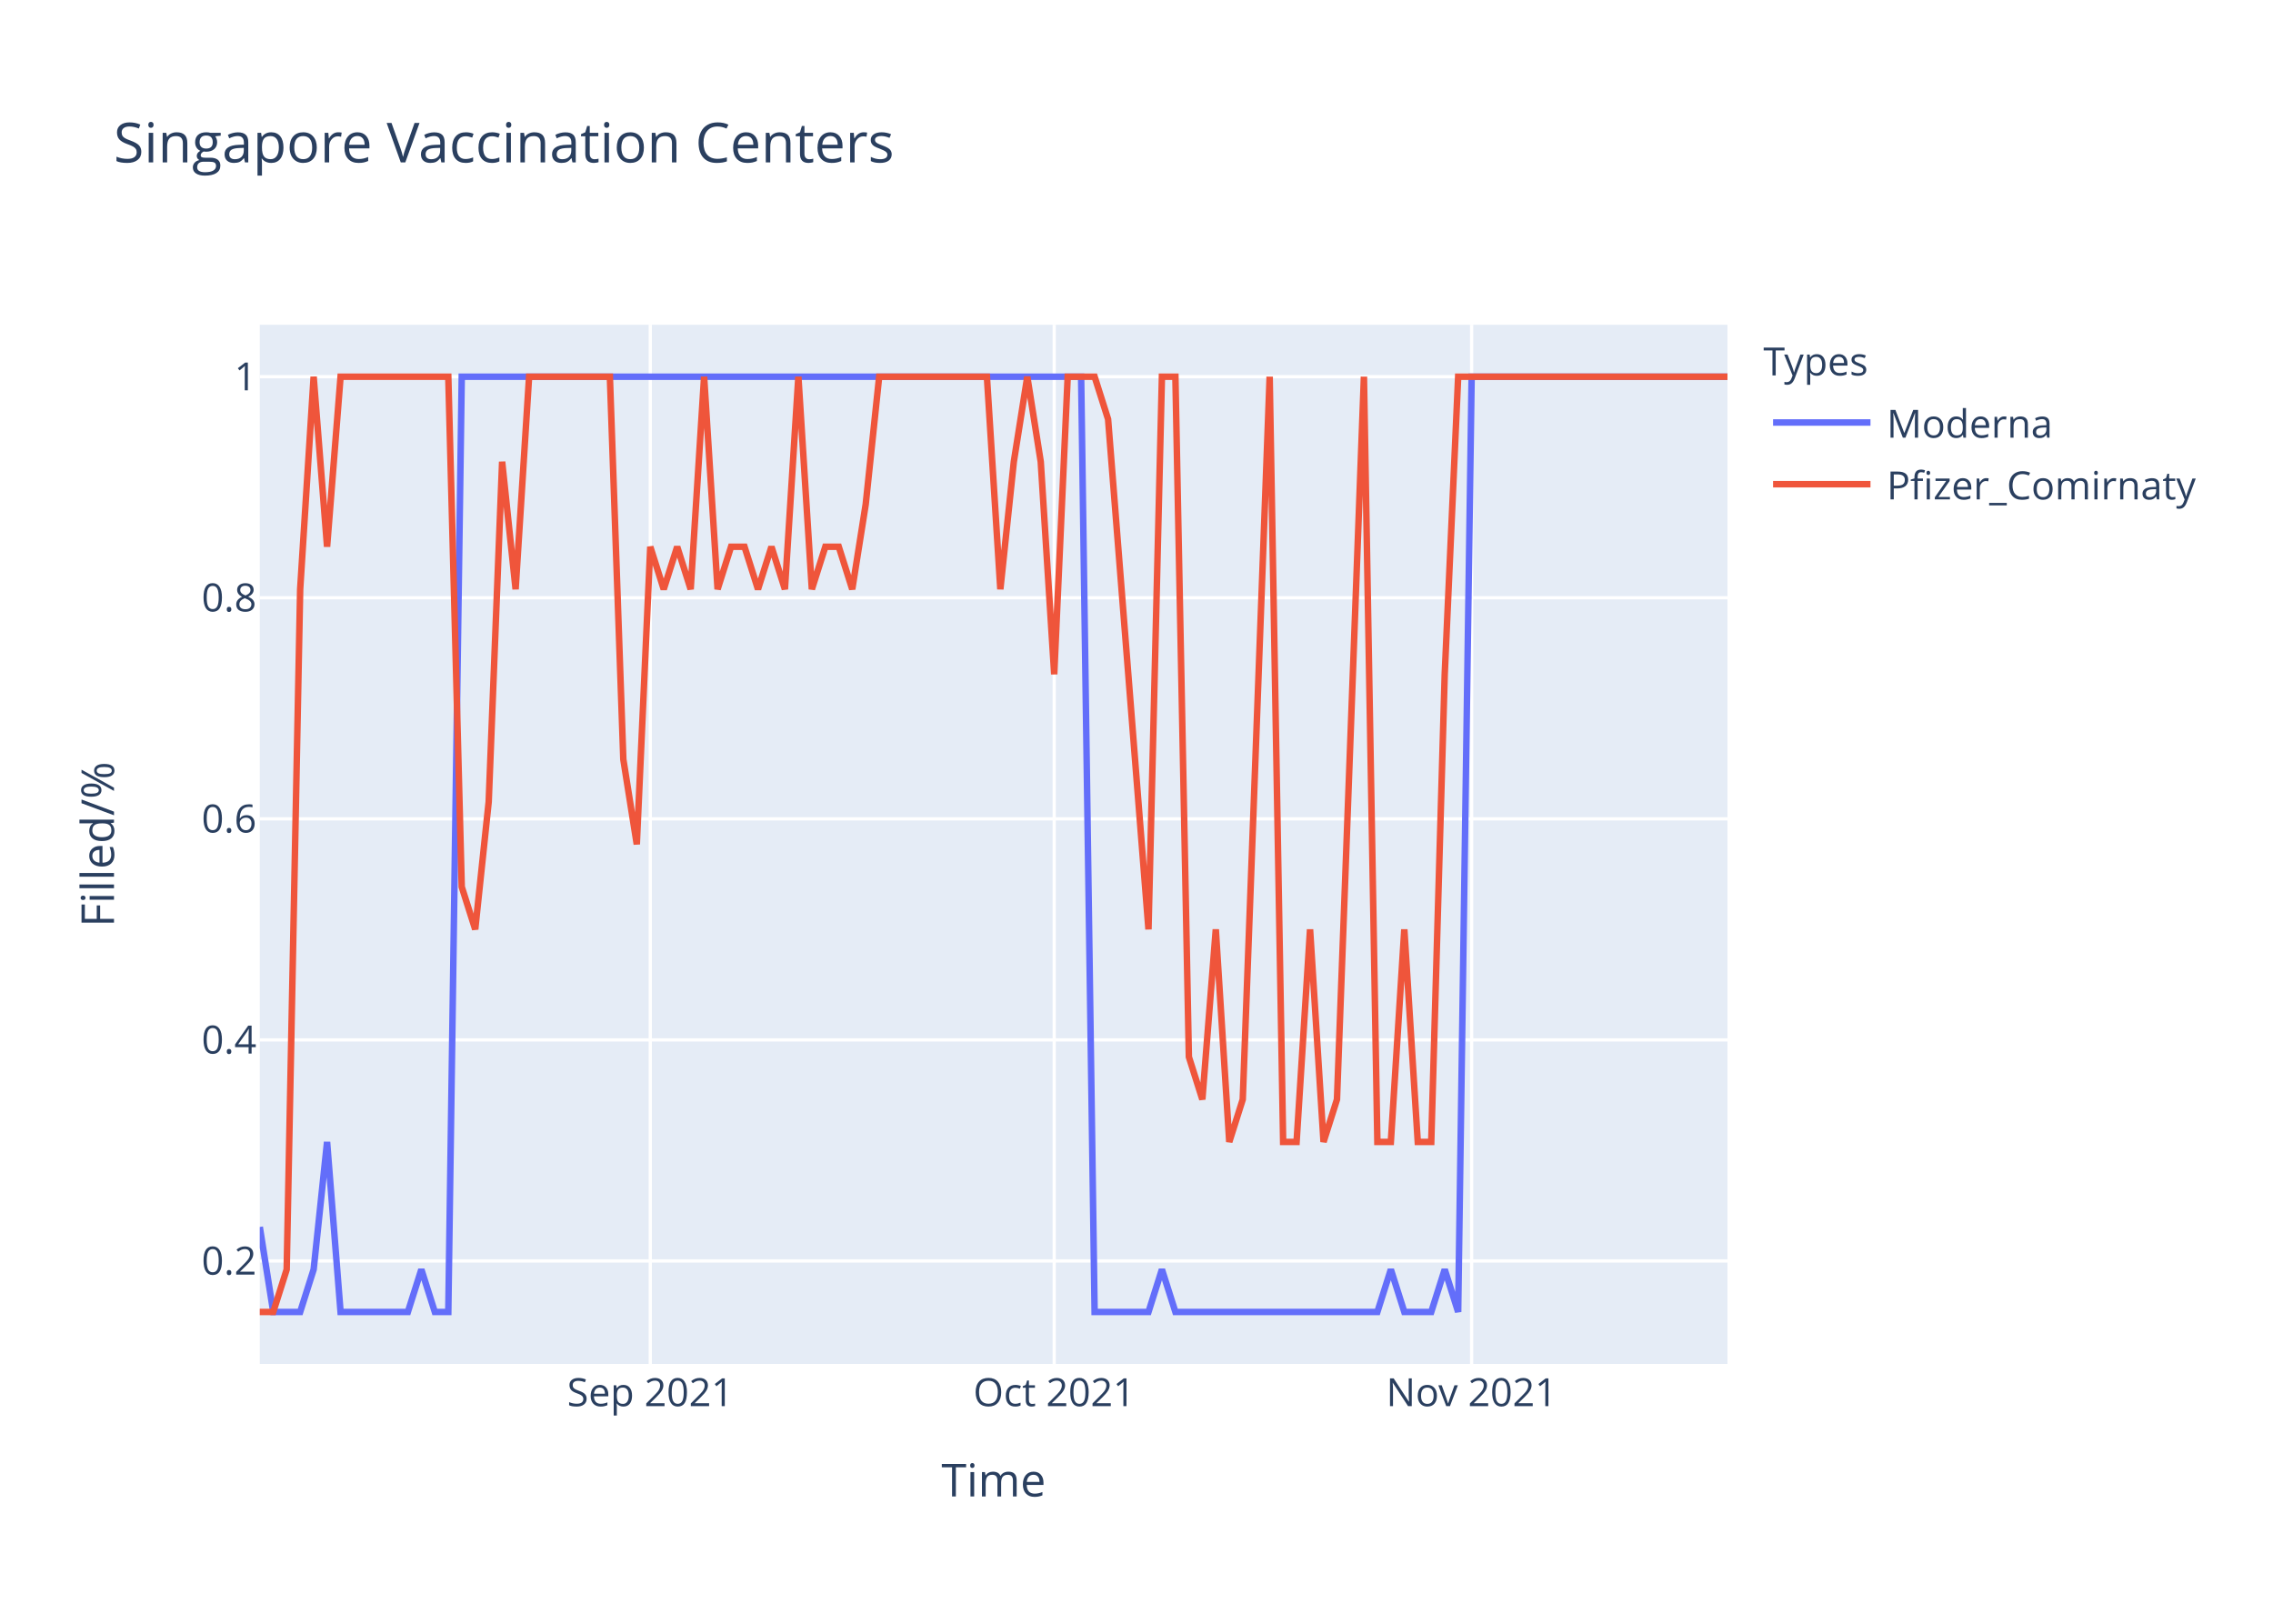
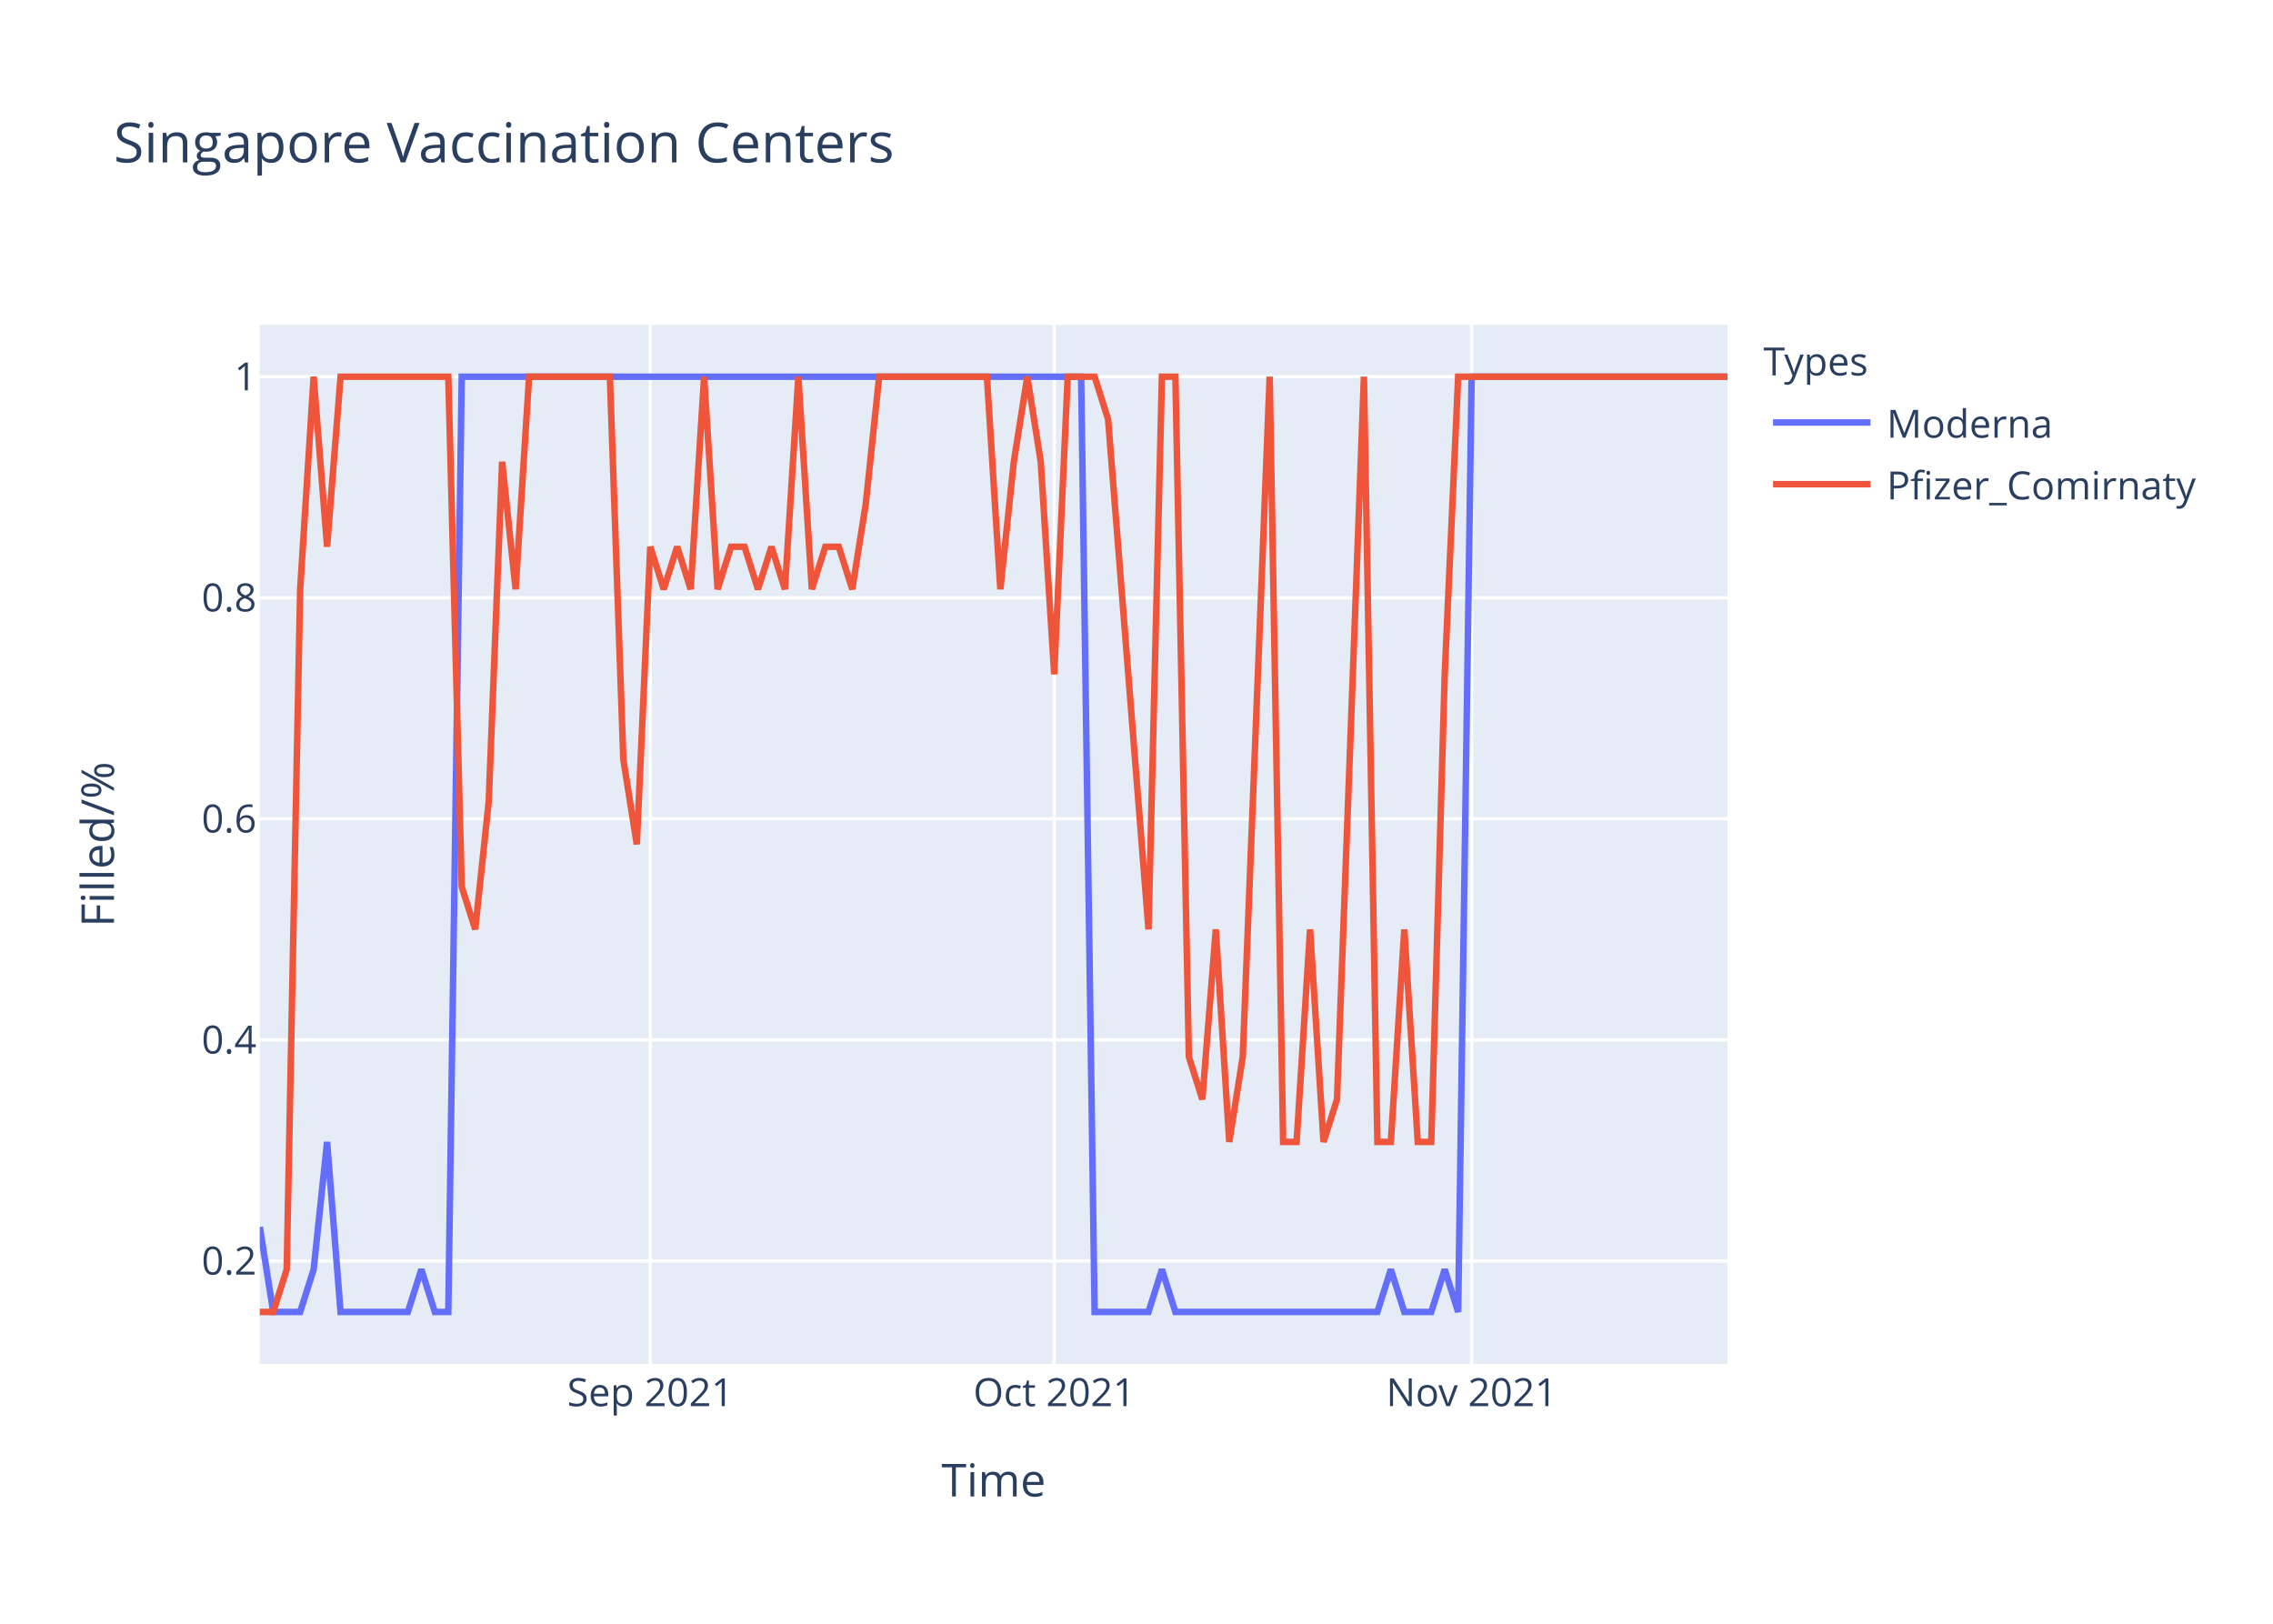
<svg xmlns="http://www.w3.org/2000/svg" class="main-svg" width="700" height="500" style="" viewBox="0 0 700 500">
  <rect x="0" y="0" width="700" height="500" style="fill: rgb(255, 255, 255); fill-opacity: 1;" />
-   <defs id="defs-b71882">
+   <defs id="defs-1a0c3d">
    <g class="clips">
-       <clipPath id="clipb71882xyplot" class="plotclip">
+       <clipPath id="clip1a0c3dxyplot" class="plotclip">
        <rect width="452" height="320" />
      </clipPath>
-       <clipPath class="axesclip" id="clipb71882x">
+       <clipPath class="axesclip" id="clip1a0c3dx">
        <rect x="80" y="0" width="452" height="500" />
      </clipPath>
-       <clipPath class="axesclip" id="clipb71882y">
+       <clipPath class="axesclip" id="clip1a0c3dy">
        <rect x="0" y="100" width="700" height="320" />
      </clipPath>
-       <clipPath class="axesclip" id="clipb71882xy">
+       <clipPath class="axesclip" id="clip1a0c3dxy">
        <rect x="80" y="100" width="452" height="320" />
      </clipPath>
    </g>
    <g class="gradients" />
  </defs>
  <g class="bglayer">
    <rect class="bg" x="80" y="100" width="452" height="320" style="fill: rgb(229, 236, 246); fill-opacity: 1; stroke-width: 0;" />
  </g>
  <g class="layer-below">
    <g class="imagelayer" />
    <g class="shapelayer" />
  </g>
  <g class="cartesianlayer">
    <g class="subplot xy">
      <g class="layer-subplot">
        <g class="shapelayer" />
        <g class="imagelayer" />
      </g>
      <g class="gridlayer">
        <g class="x">
          <path class="xgrid crisp" transform="translate(200.26,0)" d="M0,100v320" style="stroke: rgb(255, 255, 255); stroke-opacity: 1; stroke-width: 1px;" />
          <path class="xgrid crisp" transform="translate(324.66,0)" d="M0,100v320" style="stroke: rgb(255, 255, 255); stroke-opacity: 1; stroke-width: 1px;" />
          <path class="xgrid crisp" transform="translate(453.21,0)" d="M0,100v320" style="stroke: rgb(255, 255, 255); stroke-opacity: 1; stroke-width: 1px;" />
        </g>
        <g class="y">
          <path class="ygrid crisp" transform="translate(0,388.29)" d="M80,0h452" style="stroke: rgb(255, 255, 255); stroke-opacity: 1; stroke-width: 1px;" />
          <path class="ygrid crisp" transform="translate(0,320.22)" d="M80,0h452" style="stroke: rgb(255, 255, 255); stroke-opacity: 1; stroke-width: 1px;" />
          <path class="ygrid crisp" transform="translate(0,252.15)" d="M80,0h452" style="stroke: rgb(255, 255, 255); stroke-opacity: 1; stroke-width: 1px;" />
          <path class="ygrid crisp" transform="translate(0,184.07)" d="M80,0h452" style="stroke: rgb(255, 255, 255); stroke-opacity: 1; stroke-width: 1px;" />
          <path class="ygrid crisp" transform="translate(0,116)" d="M80,0h452" style="stroke: rgb(255, 255, 255); stroke-opacity: 1; stroke-width: 1px;" />
        </g>
      </g>
      <g class="zerolinelayer" />
      <path class="xlines-below" />
      <path class="ylines-below" />
      <g class="overlines-below" />
      <g class="xaxislayer-below" />
      <g class="yaxislayer-below" />
      <g class="overaxes-below" />
-       <g class="plot" transform="translate(80,100)" clip-path="url('#clipb71882xyplot')">
+       <g class="plot" transform="translate(80,100)" clip-path="url('#clip1a0c3dxyplot')">
        <g class="scatterlayer mlayer">
-           <g class="trace scatter trace69a13b" style="stroke-miterlimit: 2; opacity: 1;">
+           <g class="trace scatter tracea9590b" style="stroke-miterlimit: 2; opacity: 1;">
            <g class="fills" />
            <g class="errorbars" />
            <g class="lines">
              <path class="js-line" d="M0,277.82L4.15,304L8.29,304L12.44,304L16.59,290.91L20.73,251.64L24.88,304L45.61,304L49.76,290.91L53.91,304L58.06,304L62.2,16L66.35,16L252.95,16L257.1,304L273.69,304L277.83,290.91L281.98,304L286.13,304L344.18,304L348.33,290.91L352.48,304L356.62,304L360.77,304L364.92,290.91L369.06,304L373.21,16L452,16" style="vector-effect: non-scaling-stroke; fill: none; stroke: rgb(99, 110, 250); stroke-opacity: 1; stroke-width: 2px; opacity: 1;" />
            </g>
            <g class="points" />
            <g class="text" />
          </g>
-           <g class="trace scatter trace221d1d" style="stroke-miterlimit: 2; opacity: 1;">
+           <g class="trace scatter trace899d2b" style="stroke-miterlimit: 2; opacity: 1;">
            <g class="fills" />
            <g class="errorbars" />
            <g class="lines">
-               <path class="js-line" d="M0,304L4.15,304L8.29,290.91L12.44,81.45L16.59,16L20.73,68.36L24.88,16L58.06,16L62.2,173.09L66.35,186.18L70.5,146.91L74.64,42.18L78.79,81.45L82.94,16L87.08,16L107.82,16L111.96,133.82L116.11,160L120.26,68.36L124.4,81.45L128.55,68.36L132.7,81.45L136.84,16L140.99,81.45L145.14,68.36L149.28,68.36L153.43,81.45L157.58,68.36L161.72,81.45L165.87,16L170.02,81.45L174.17,68.36L178.31,68.36L182.46,81.45L186.61,55.27L190.75,16L194.9,16L223.93,16L228.07,81.45L232.22,42.18L236.37,16L240.51,42.18L244.66,107.64L248.81,16L252.95,16L257.1,16L261.25,29.09L273.69,186.18L277.83,16L281.98,16L286.13,225.45L290.28,238.55L294.42,186.18L298.57,251.64L302.72,238.55L311.01,16L315.16,251.64L319.3,251.64L323.45,186.18L327.6,251.64L331.74,238.55L340.04,16L344.18,251.64L348.33,251.64L352.48,186.18L356.62,251.64L360.77,251.64L364.92,107.64L369.06,16L452,16" style="vector-effect: non-scaling-stroke; fill: none; stroke: rgb(239, 85, 59); stroke-opacity: 1; stroke-width: 2px; opacity: 1;" />
+               <path class="js-line" d="M0,304L4.15,304L8.29,290.91L12.44,81.45L16.59,16L20.73,68.36L24.88,16L58.06,16L62.2,173.09L66.35,186.18L70.5,146.91L74.64,42.18L78.79,81.45L82.94,16L87.08,16L107.82,16L111.96,133.82L116.11,160L120.26,68.36L124.4,81.45L128.55,68.36L132.7,81.45L136.84,16L140.99,81.45L145.14,68.36L149.28,68.36L153.43,81.45L157.58,68.36L161.72,81.45L165.87,16L170.02,81.45L174.17,68.36L178.31,68.36L182.46,81.45L186.61,55.27L190.75,16L194.9,16L223.93,16L228.07,81.45L232.22,42.18L236.37,16L240.51,42.18L244.66,107.64L248.81,16L252.95,16L257.1,16L261.25,29.09L273.69,186.18L277.83,16L281.98,16L286.13,225.45L290.28,238.55L294.42,186.18L298.57,251.64L302.72,225.45L311.01,16L315.16,251.64L319.3,251.64L323.45,186.18L327.6,251.64L331.74,238.55L340.04,16L344.18,251.64L348.33,251.64L352.48,186.18L356.62,251.64L360.77,251.64L364.92,107.64L369.06,16L452,16" style="vector-effect: non-scaling-stroke; fill: none; stroke: rgb(239, 85, 59); stroke-opacity: 1; stroke-width: 2px; opacity: 1;" />
            </g>
            <g class="points" />
            <g class="text" />
          </g>
        </g>
      </g>
      <g class="overplot" />
      <path class="xlines-above crisp" d="M0,0" style="fill: none;" />
      <path class="ylines-above crisp" d="M0,0" style="fill: none;" />
      <g class="overlines-above" />
      <g class="xaxislayer-above">
        <g class="xtick">
          <text text-anchor="middle" x="0" y="433" transform="translate(200.26,0)" style="font-family: 'Open Sans', verdana, arial, sans-serif; font-size: 12px; fill: rgb(42, 63, 95); fill-opacity: 1; white-space: pre;">Sep 2021</text>
        </g>
        <g class="xtick">
          <text text-anchor="middle" x="0" y="433" transform="translate(324.66,0)" style="font-family: 'Open Sans', verdana, arial, sans-serif; font-size: 12px; fill: rgb(42, 63, 95); fill-opacity: 1; white-space: pre;">Oct 2021</text>
        </g>
        <g class="xtick">
          <text text-anchor="middle" x="0" y="433" transform="translate(453.21,0)" style="font-family: 'Open Sans', verdana, arial, sans-serif; font-size: 12px; fill: rgb(42, 63, 95); fill-opacity: 1; white-space: pre;">Nov 2021</text>
        </g>
      </g>
      <g class="yaxislayer-above">
        <g class="ytick">
          <text text-anchor="end" x="79" y="4.2" transform="translate(0,388.29)" style="font-family: 'Open Sans', verdana, arial, sans-serif; font-size: 12px; fill: rgb(42, 63, 95); fill-opacity: 1; white-space: pre;">0.2</text>
        </g>
        <g class="ytick">
          <text text-anchor="end" x="79" y="4.2" transform="translate(0,320.22)" style="font-family: 'Open Sans', verdana, arial, sans-serif; font-size: 12px; fill: rgb(42, 63, 95); fill-opacity: 1; white-space: pre;">0.4</text>
        </g>
        <g class="ytick">
          <text text-anchor="end" x="79" y="4.2" transform="translate(0,252.15)" style="font-family: 'Open Sans', verdana, arial, sans-serif; font-size: 12px; fill: rgb(42, 63, 95); fill-opacity: 1; white-space: pre;">0.6</text>
        </g>
        <g class="ytick">
          <text text-anchor="end" x="79" y="4.2" transform="translate(0,184.07)" style="font-family: 'Open Sans', verdana, arial, sans-serif; font-size: 12px; fill: rgb(42, 63, 95); fill-opacity: 1; white-space: pre;">0.8</text>
        </g>
        <g class="ytick">
          <text text-anchor="end" x="79" y="4.2" transform="translate(0,116)" style="font-family: 'Open Sans', verdana, arial, sans-serif; font-size: 12px; fill: rgb(42, 63, 95); fill-opacity: 1; white-space: pre;">1</text>
        </g>
      </g>
      <g class="overaxes-above" />
    </g>
  </g>
  <g class="polarlayer" />
  <g class="ternarylayer" />
  <g class="geolayer" />
  <g class="funnelarealayer" />
  <g class="pielayer" />
  <g class="treemaplayer" />
  <g class="sunburstlayer" />
  <g class="glimages" />
-   <defs id="topdefs-b71882">
+   <defs id="topdefs-1a0c3d">
    <g class="clips" />
-     <clipPath id="legendb71882">
+     <clipPath id="legend1a0c3d">
      <rect width="147" height="64" x="0" y="0" />
    </clipPath>
  </defs>
  <g class="layer-above">
    <g class="imagelayer" />
    <g class="shapelayer" />
  </g>
  <g class="infolayer">
    <g class="legend" pointer-events="all" transform="translate(541.04,100)">
      <rect class="bg" shape-rendering="crispEdges" width="147" height="64" x="0" y="0" style="stroke: rgb(68, 68, 68); stroke-opacity: 1; fill: rgb(255, 255, 255); fill-opacity: 1; stroke-width: 0px;" />
-       <g class="scrollbox" transform="" clip-path="url('#legendb71882')">
+       <g class="scrollbox" transform="" clip-path="url('#legend1a0c3d')">
        <text class="legendtitletext" text-anchor="start" x="2" y="15.6" style="font-family: 'Open Sans', verdana, arial, sans-serif; font-size: 12px; fill: rgb(42, 63, 95); fill-opacity: 1; white-space: pre;">Types</text>
        <g class="groups" transform="">
          <g class="traces" transform="translate(0,30.1)" style="opacity: 1;">
            <text class="legendtext" text-anchor="start" x="40" y="4.68" style="font-family: 'Open Sans', verdana, arial, sans-serif; font-size: 12px; fill: rgb(42, 63, 95); fill-opacity: 1; white-space: pre;">Moderna</text>
            <g class="layers" style="opacity: 1;">
              <g class="legendfill" />
              <g class="legendlines">
                <path class="js-line" d="M5,0h30" style="fill: none; stroke: rgb(99, 110, 250); stroke-opacity: 1; stroke-width: 2px;" />
              </g>
              <g class="legendsymbols">
                <g class="legendpoints" />
              </g>
            </g>
            <rect class="legendtoggle" x="0" y="-9.5" width="141.656" height="19" style="fill: rgb(0, 0, 0); fill-opacity: 0;" />
          </g>
        </g>
        <g class="groups" transform="">
          <g class="traces" transform="translate(0,49.1)" style="opacity: 1;">
            <text class="legendtext" text-anchor="start" x="40" y="4.68" style="font-family: 'Open Sans', verdana, arial, sans-serif; font-size: 12px; fill: rgb(42, 63, 95); fill-opacity: 1; white-space: pre;">Pfizer_Comirnaty</text>
            <g class="layers" style="opacity: 1;">
              <g class="legendfill" />
              <g class="legendlines">
                <path class="js-line" d="M5,0h30" style="fill: none; stroke: rgb(239, 85, 59); stroke-opacity: 1; stroke-width: 2px;" />
              </g>
              <g class="legendsymbols">
                <g class="legendpoints" />
              </g>
            </g>
            <rect class="legendtoggle" x="0" y="-9.5" width="141.656" height="19" style="fill: rgb(0, 0, 0); fill-opacity: 0;" />
          </g>
        </g>
      </g>
      <rect class="scrollbar" rx="20" ry="3" width="0" height="0" x="0" y="0" style="fill: rgb(128, 139, 164); fill-opacity: 1;" />
    </g>
    <g class="g-gtitle">
      <text class="gtitle" x="35" y="50" text-anchor="start" dy="0em" style="font-family: 'Open Sans', verdana, arial, sans-serif; font-size: 17px; fill: rgb(42, 63, 95); opacity: 1; font-weight: normal; white-space: pre;">Singapore Vaccination Centers</text>
    </g>
    <g class="g-xtitle">
      <text class="xtitle" x="306" y="460.8" text-anchor="middle" style="font-family: 'Open Sans', verdana, arial, sans-serif; font-size: 14px; fill: rgb(42, 63, 95); opacity: 1; font-weight: normal; white-space: pre;">Time</text>
    </g>
    <g class="g-ytitle">
      <text class="ytitle" transform="rotate(-90,35.10625,260)" x="35.106" y="260" text-anchor="middle" style="font-family: 'Open Sans', verdana, arial, sans-serif; font-size: 14px; fill: rgb(42, 63, 95); opacity: 1; font-weight: normal; white-space: pre;">Filled/%</text>
    </g>
  </g>
</svg>
